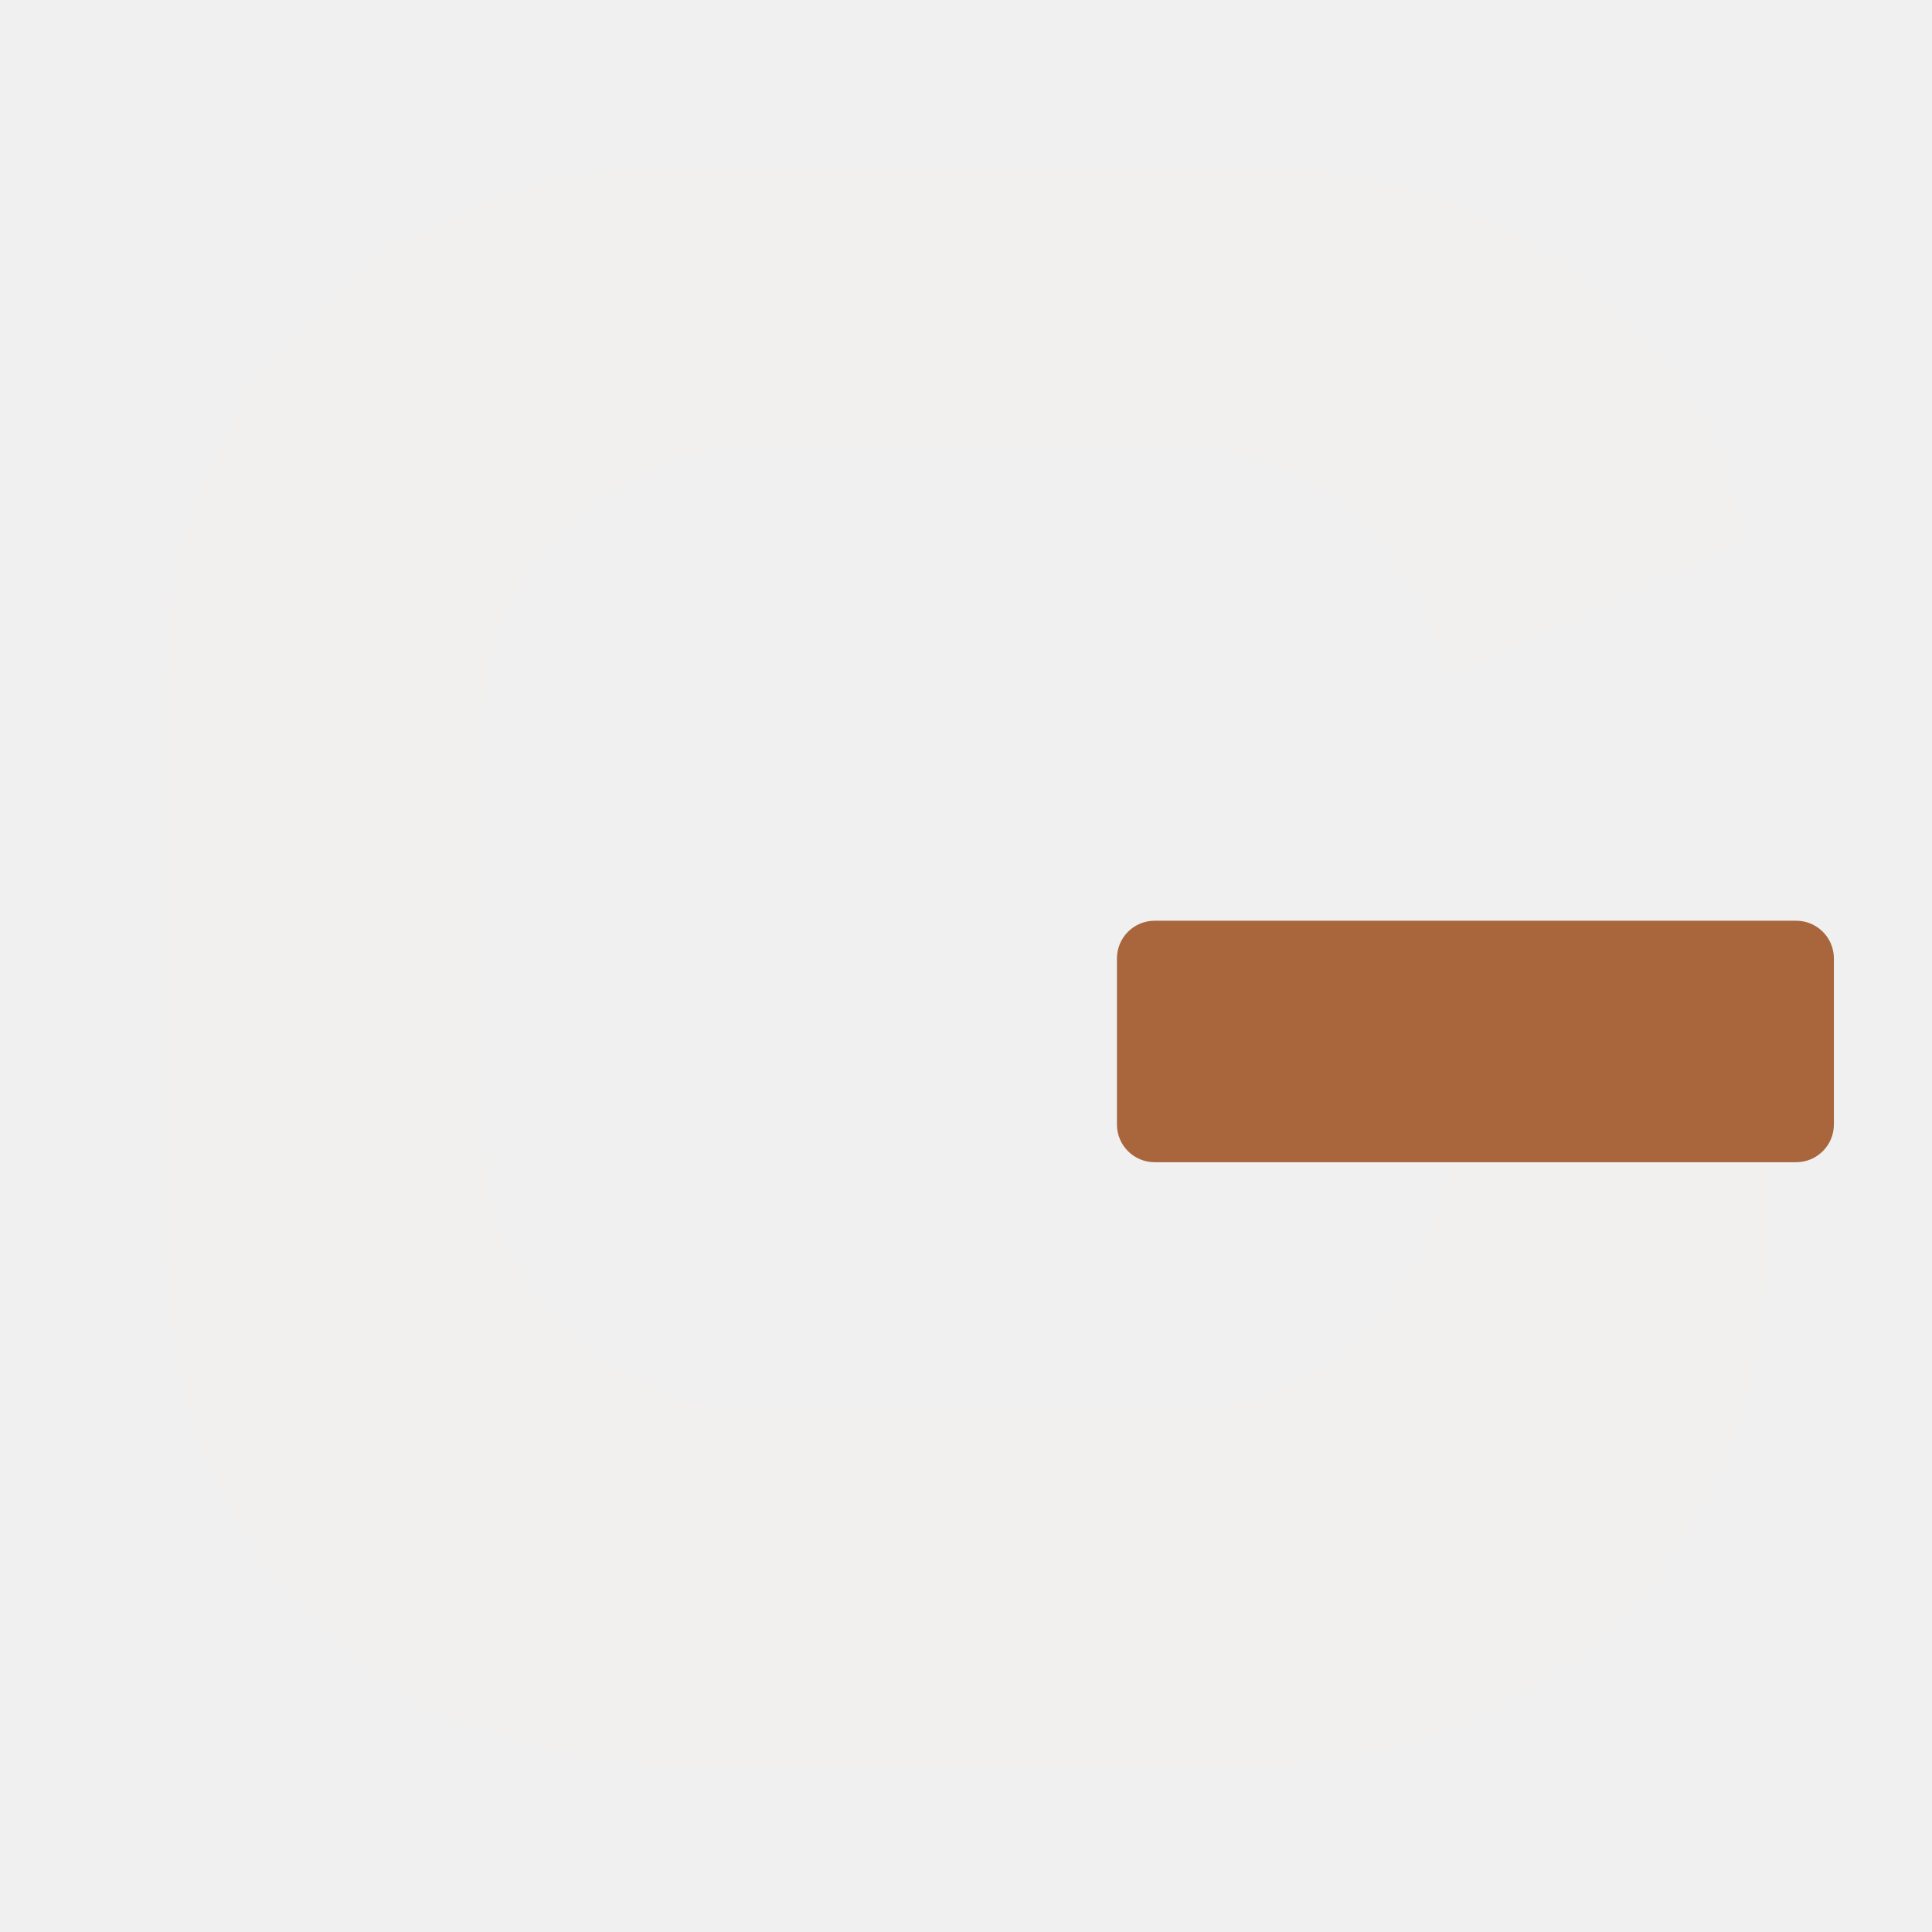
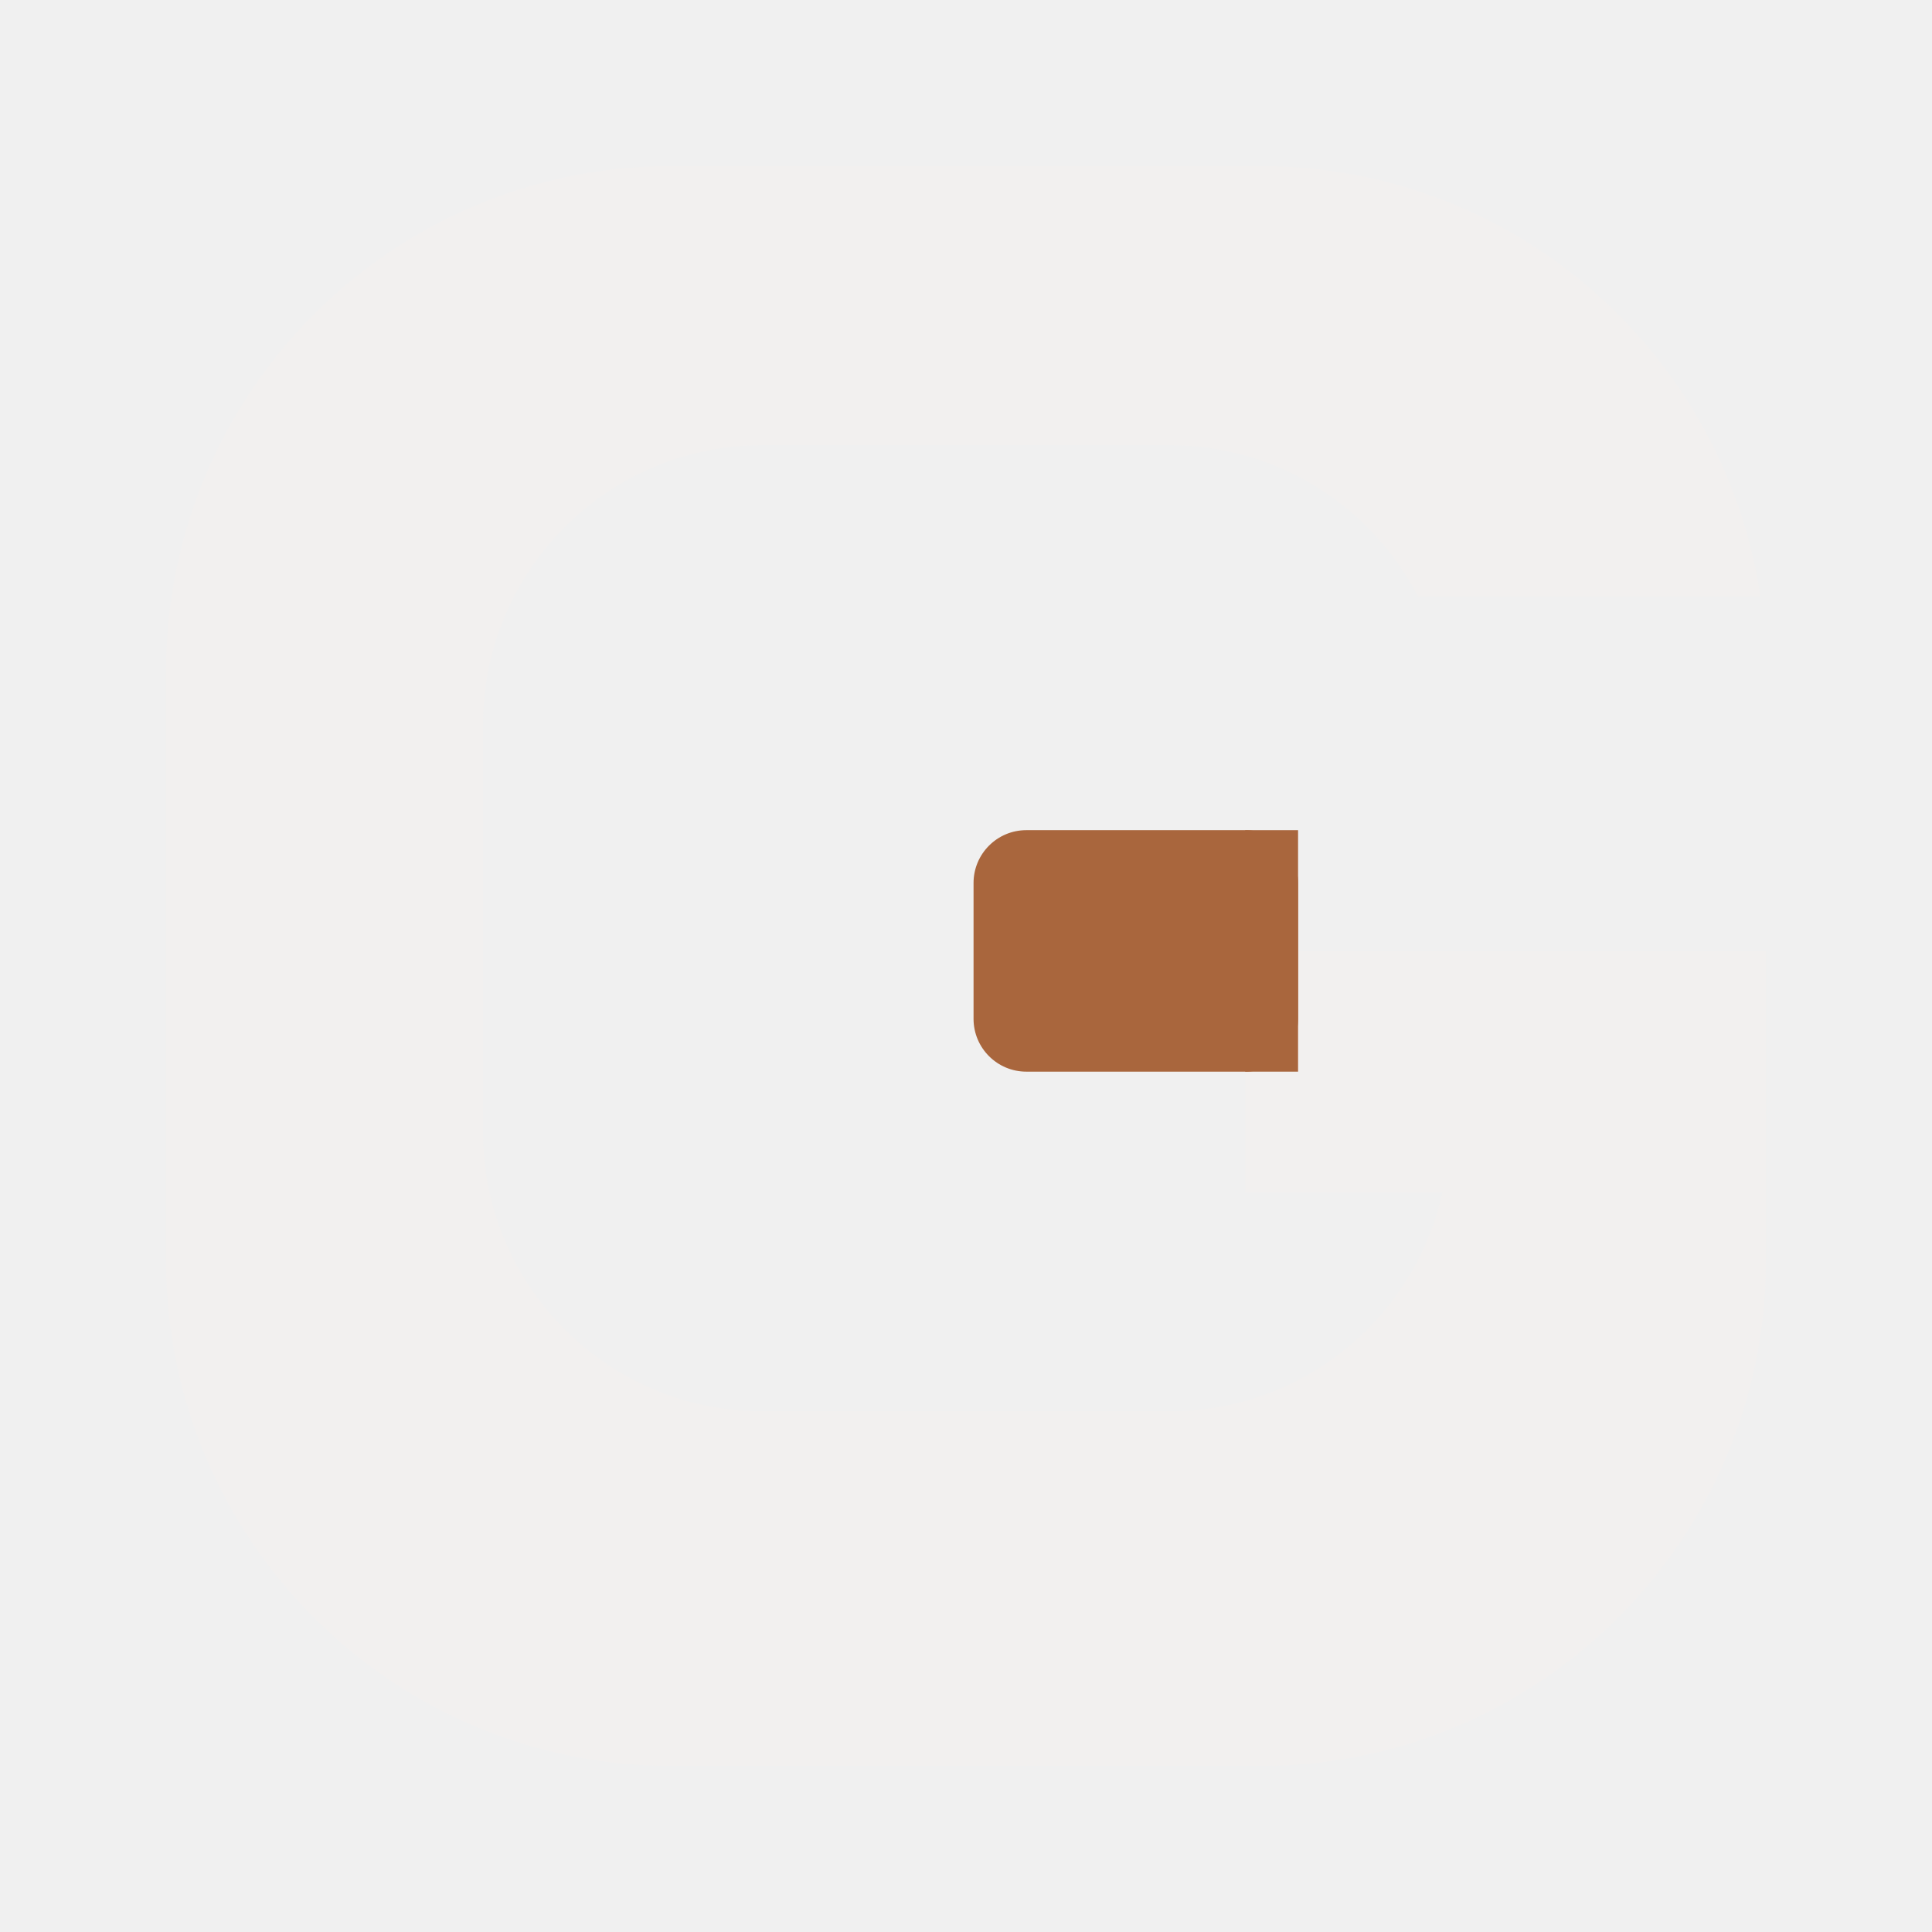
<svg xmlns="http://www.w3.org/2000/svg" viewBox="0 0 512 512" width="512" height="512" role="img" aria-label="Gradr">
  <defs>
    <mask id="dark-ring" maskUnits="userSpaceOnUse" x="0" y="0" width="512" height="512">
      <rect width="512" height="512" fill="#000" />
      <path d="M 178 44 H 334 A 134 134 0 0 1 468 178 V 334 A 134 134 0 0 1 334 468 H 178 A 134 134 0 0 1 44 334 V 178 A 134 134 0 0 1 178 44 Z" fill="#fff" />
      <path d="M 202 118 H 310 A 74 74 0 0 1 384 192 V 300 A 74 74 0 0 1 310 374 H 202 A 74 74 0 0 1 128 300 V 192 A 74 74 0 0 1 202 118 Z" fill="#000" />
-       <path d="M 384 180 L 468 140 L 512 140 L 512 244 L 262 244 L 262 180 Z" fill="#000" />
+       <path d="M 300 158 L 512 158 L 512 252 L 300 252 Z" fill="#000" />
    </mask>
  </defs>
  <rect width="512" height="512" fill="#F2F0EF" mask="url(#dark-ring)" />
-   <rect x="296" y="244" width="190" height="64" rx="10" fill="#A9663D" />
+   <rect x="330" y="252" width="138" height="64" fill="#F2F0EF" />
+   <rect x="258" y="220" width="86" height="64" rx="14" fill="#A9663D" />
+   <rect x="330" y="220" width="14" height="64" fill="#A9663D" />
</svg>
